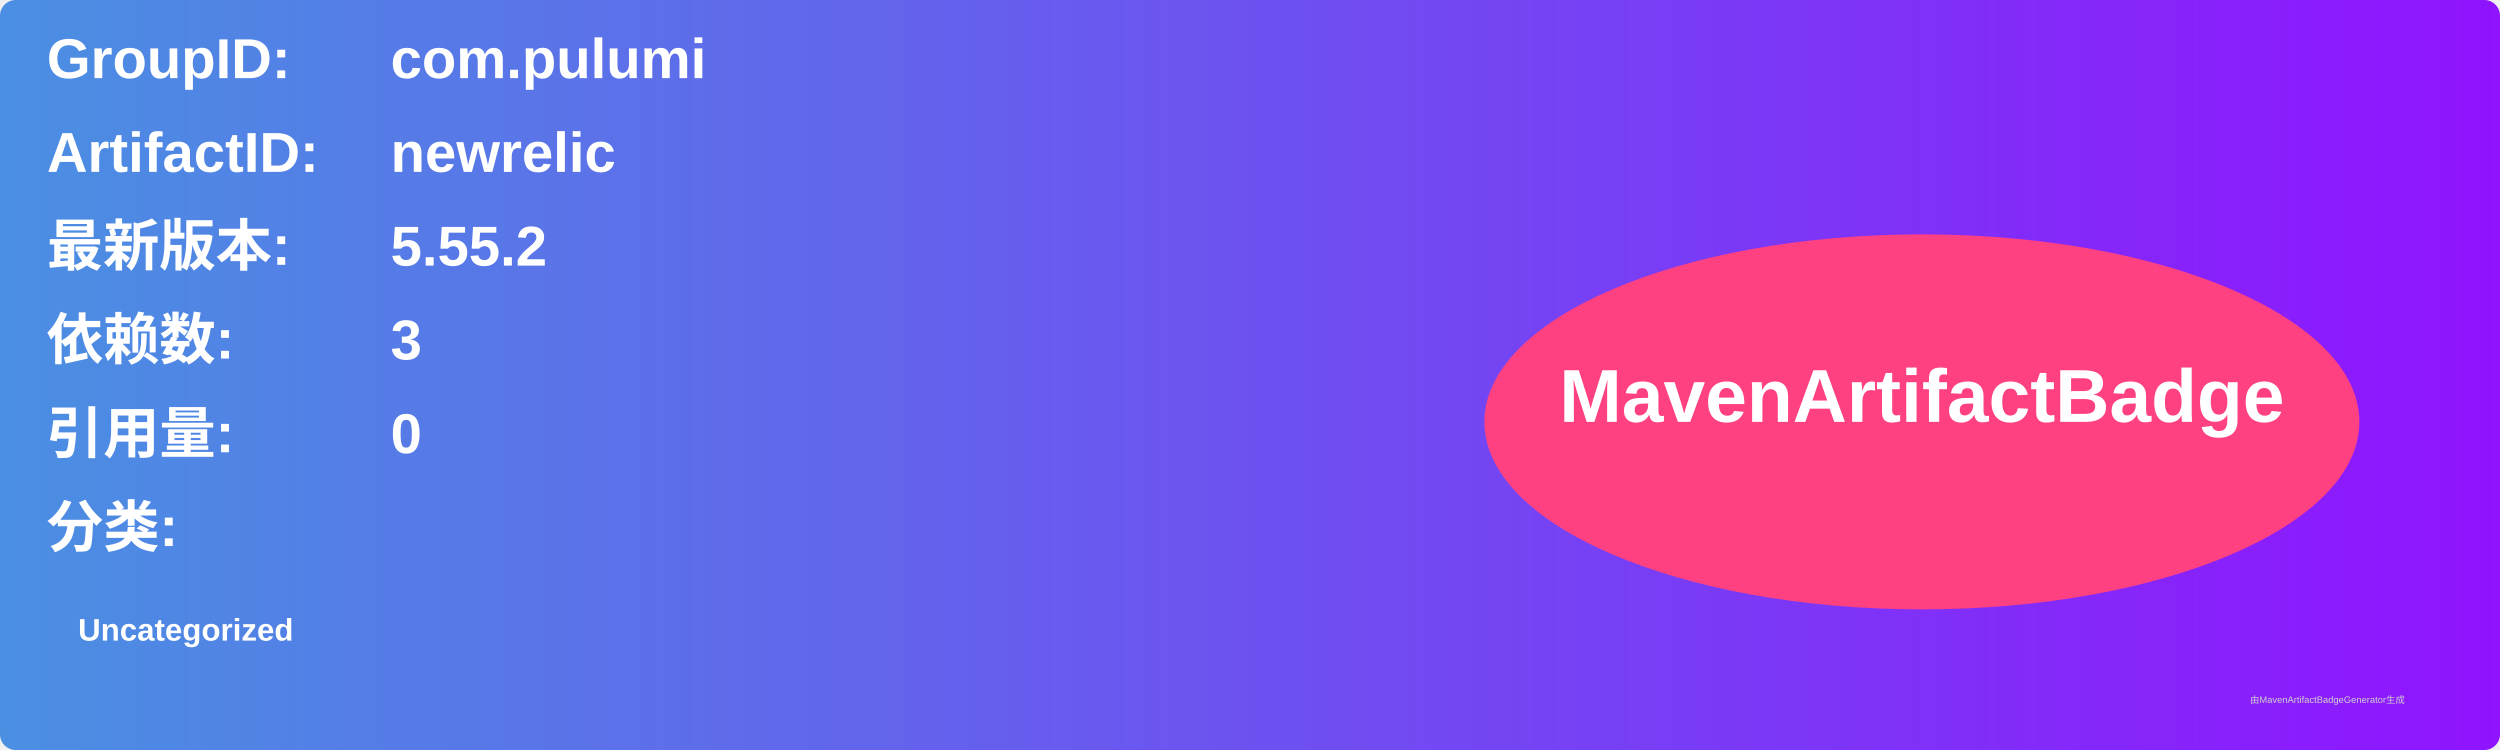
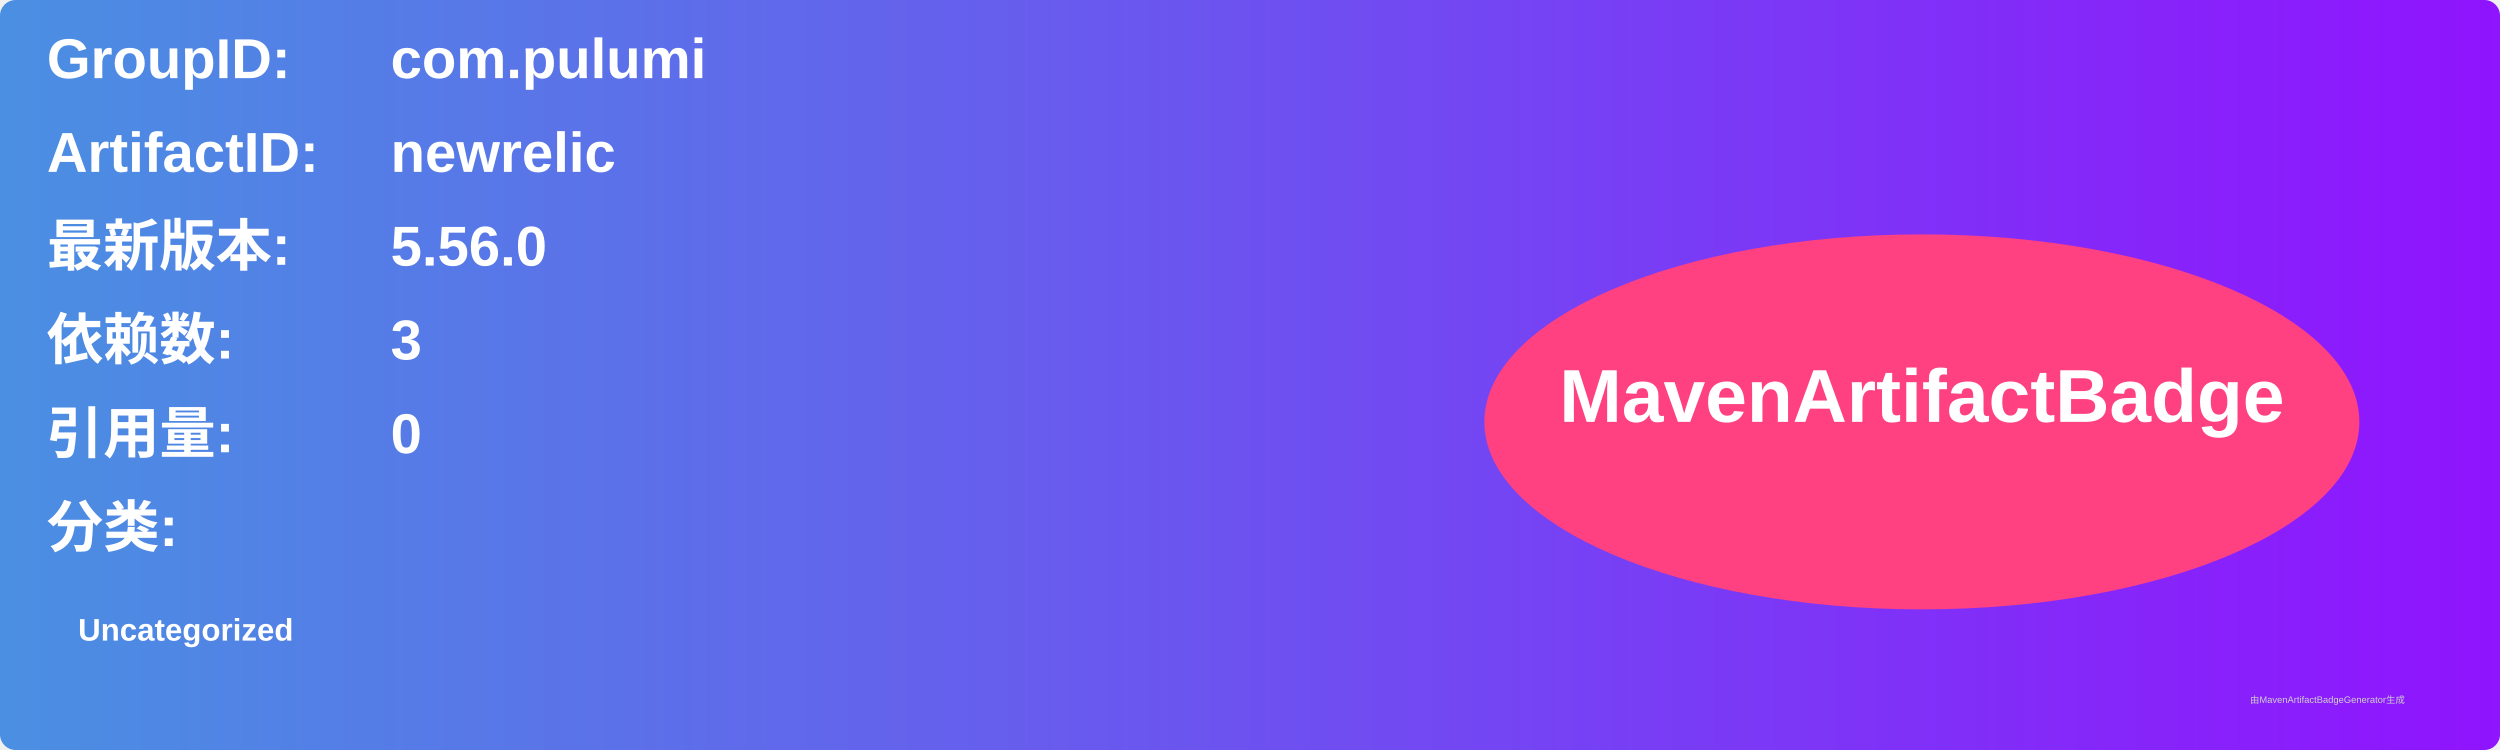
<svg xmlns="http://www.w3.org/2000/svg" width="800" height="240" viewBox="0 0 800 240">
  <linearGradient id="grad" x1="0%" y1="0%" x2="100%" y2="0%">
    <stop offset="0%" stop-color="#4a90e2" />
    <stop offset="100%" stop-color="#9013fe" />
  </linearGradient>
  <rect width="100%" height="100%" rx="5" ry="5" fill="url(#grad)" />
  <g transform="translate(15, 15)">
    <text x="0" y="10" font-family="Arial" font-size="18" fill="white" font-weight="bold" width="260">GroupID:</text>
    <text x="110" y="10" font-family="Arial" font-size="18" fill="white" font-weight="bold" width="460">com.pulumi</text>
    <text x="0" y="40" font-family="Arial" font-size="18" fill="white" font-weight="bold" width="260">ArtifactID:</text>
    <text x="110" y="40" font-family="Arial" font-size="18" fill="white" font-weight="bold" width="460">newrelic</text>
    <text x="0" y="70" font-family="Arial" font-size="18" fill="white" font-weight="bold">最新版本:</text>
    <text x="110" y="70" font-family="Arial" font-size="18" fill="white" font-weight="bold">
-       <tspan font-weight="bold">5.55.2</tspan>
+       <tspan font-weight="bold">5.56.0</tspan>
    </text>
    <text x="0" y="100" font-family="Arial" font-size="18" fill="white" font-weight="bold">依赖数: </text>
    <text x="110" y="100" font-family="Arial" font-size="18" fill="white">
      <tspan font-weight="bold">3</tspan>
    </text>
    <text x="0" y="130" font-family="Arial" font-size="18" fill="white" font-weight="bold">引用量: </text>
    <text x="110" y="130" font-family="Arial" font-size="18" fill="white">
      <tspan font-weight="bold">0</tspan>
    </text>
    <text x="0" y="160" font-family="Arial" font-size="18" fill="white" font-weight="bold">分类:</text>
    <text x="10" y="190" font-family="Arial" font-size="10" fill="white">
      <tspan font-weight="bold">Uncategorized</tspan>
    </text>
    <ellipse cx="600" cy="120" rx="140" ry="60" fill="#ff4081" />
    <text x="600" y="120" text-anchor="middle" font-family="Arial" font-size="24" fill="white" font-weight="bold">MavenArtifactBadge</text>
  </g>
  <text x="720" y="225" font-family="Arial" font-size="3" fill="#d0d0d0">由MavenArtifactBadgeGenerator生成</text>
</svg>
